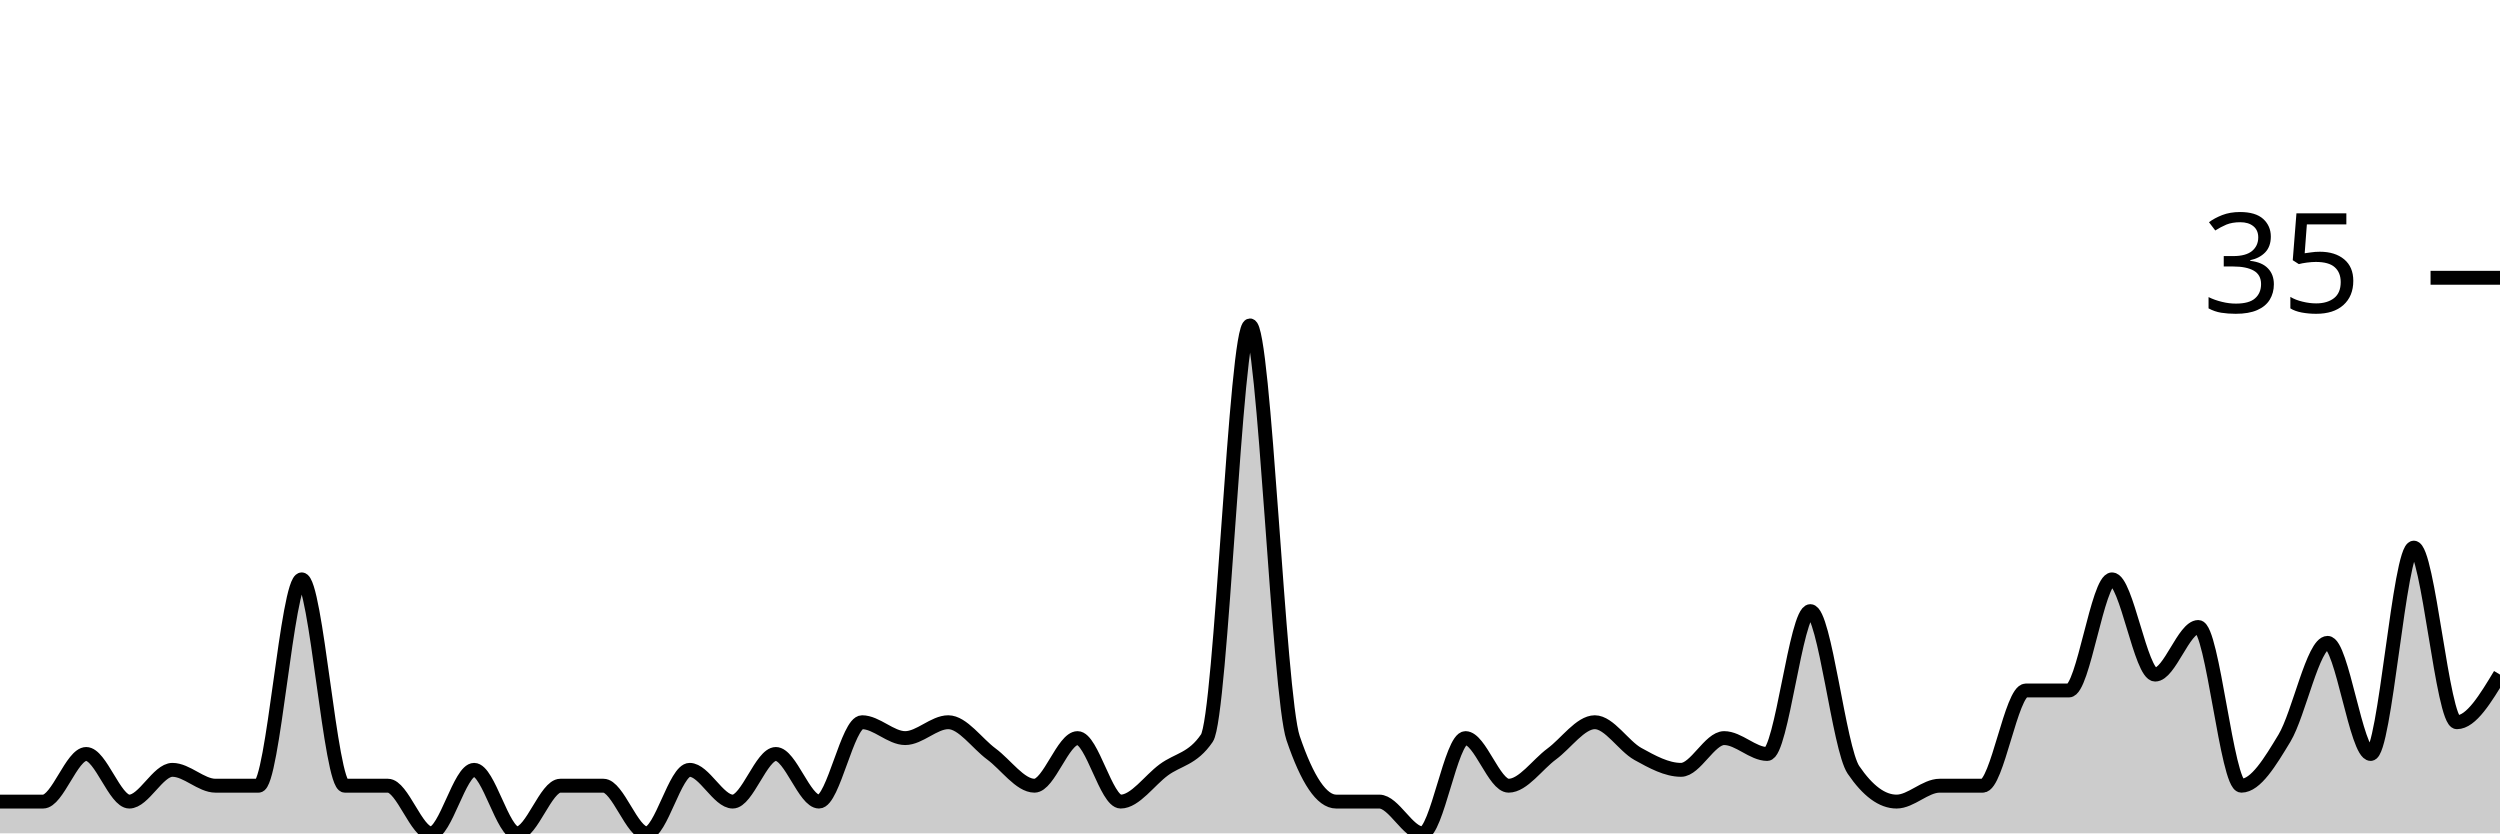
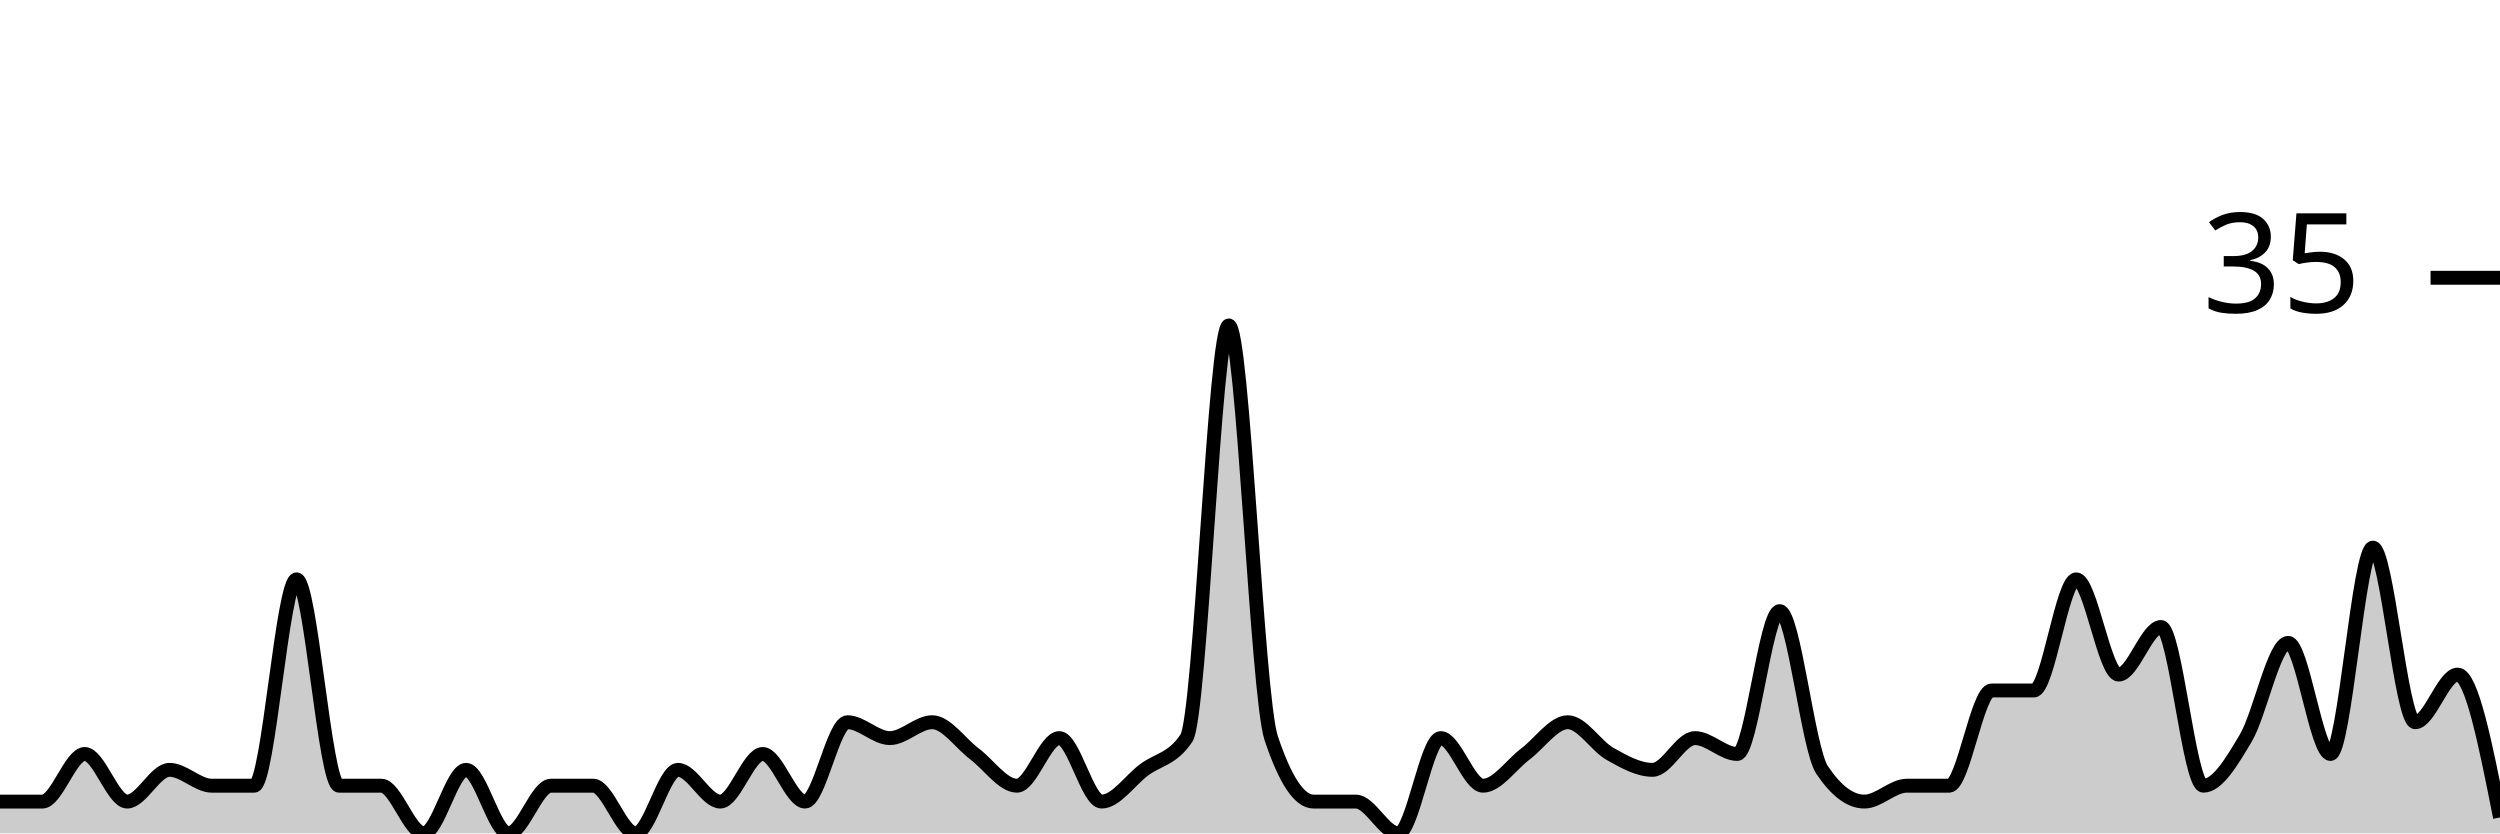
<svg xmlns="http://www.w3.org/2000/svg" viewBox="0 0 180 60">
  <g transform="translate(0,20)">
-     <path class="area" fill="rgba(0, 0, 0, 0.2)" d="M0,37.714C1.034,37.714,2.069,37.714,3.103,37.714C4.138,37.714,5.172,34.286,6.207,34.286C7.241,34.286,8.276,37.714,9.31,37.714C10.345,37.714,11.379,35.429,12.414,35.429C13.448,35.429,14.483,36.571,15.517,36.571C16.552,36.571,17.586,36.571,18.621,36.571C19.655,36.571,20.69,21.714,21.724,21.714C22.759,21.714,23.793,36.571,24.828,36.571C25.862,36.571,26.897,36.571,27.931,36.571C28.966,36.571,30,40,31.034,40C32.069,40,33.103,35.429,34.138,35.429C35.172,35.429,36.207,40,37.241,40C38.276,40,39.31,36.571,40.345,36.571C41.379,36.571,42.414,36.571,43.448,36.571C44.483,36.571,45.517,40,46.552,40C47.586,40,48.621,35.429,49.655,35.429C50.69,35.429,51.724,37.714,52.759,37.714C53.793,37.714,54.828,34.286,55.862,34.286C56.897,34.286,57.931,37.714,58.966,37.714C60,37.714,61.034,32,62.069,32C63.103,32,64.138,33.143,65.172,33.143C66.207,33.143,67.241,32,68.276,32C69.31,32,70.345,33.524,71.379,34.286C72.414,35.048,73.448,36.571,74.483,36.571C75.517,36.571,76.552,33.143,77.586,33.143C78.621,33.143,79.655,37.714,80.69,37.714C81.724,37.714,82.759,36.19,83.793,35.429C84.828,34.667,85.862,34.667,86.897,33.143C87.931,31.619,88.966,3.429,90,3.429C91.034,3.429,92.069,30.095,93.103,33.143C94.138,36.19,95.172,37.714,96.207,37.714C97.241,37.714,98.276,37.714,99.31,37.714C100.345,37.714,101.379,40,102.414,40C103.448,40,104.483,33.143,105.517,33.143C106.552,33.143,107.586,36.571,108.621,36.571C109.655,36.571,110.69,35.048,111.724,34.286C112.759,33.524,113.793,32,114.828,32C115.862,32,116.897,33.714,117.931,34.286C118.966,34.857,120,35.429,121.034,35.429C122.069,35.429,123.103,33.143,124.138,33.143C125.172,33.143,126.207,34.286,127.241,34.286C128.276,34.286,129.31,24,130.345,24C131.379,24,132.414,33.905,133.448,35.429C134.483,36.952,135.517,37.714,136.552,37.714C137.586,37.714,138.621,36.571,139.655,36.571C140.69,36.571,141.724,36.571,142.759,36.571C143.793,36.571,144.828,29.714,145.862,29.714C146.897,29.714,147.931,29.714,148.966,29.714C150,29.714,151.034,21.714,152.069,21.714C153.103,21.714,154.138,28.571,155.172,28.571C156.207,28.571,157.241,25.143,158.276,25.143C159.31,25.143,160.345,36.571,161.379,36.571C162.414,36.571,163.448,34.857,164.483,33.143C165.517,31.429,166.552,26.286,167.586,26.286C168.621,26.286,169.655,34.286,170.69,34.286C171.724,34.286,172.759,19.429,173.793,19.429C174.828,19.429,175.862,32,176.897,32C177.931,32,178.966,30.286,180,28.571L180,40C178.966,40,177.931,40,176.897,40C175.862,40,174.828,40,173.793,40C172.759,40,171.724,40,170.69,40C169.655,40,168.621,40,167.586,40C166.552,40,165.517,40,164.483,40C163.448,40,162.414,40,161.379,40C160.345,40,159.31,40,158.276,40C157.241,40,156.207,40,155.172,40C154.138,40,153.103,40,152.069,40C151.034,40,150,40,148.966,40C147.931,40,146.897,40,145.862,40C144.828,40,143.793,40,142.759,40C141.724,40,140.69,40,139.655,40C138.621,40,137.586,40,136.552,40C135.517,40,134.483,40,133.448,40C132.414,40,131.379,40,130.345,40C129.31,40,128.276,40,127.241,40C126.207,40,125.172,40,124.138,40C123.103,40,122.069,40,121.034,40C120,40,118.966,40,117.931,40C116.897,40,115.862,40,114.828,40C113.793,40,112.759,40,111.724,40C110.69,40,109.655,40,108.621,40C107.586,40,106.552,40,105.517,40C104.483,40,103.448,40,102.414,40C101.379,40,100.345,40,99.31,40C98.276,40,97.241,40,96.207,40C95.172,40,94.138,40,93.103,40C92.069,40,91.034,40,90,40C88.966,40,87.931,40,86.897,40C85.862,40,84.828,40,83.793,40C82.759,40,81.724,40,80.69,40C79.655,40,78.621,40,77.586,40C76.552,40,75.517,40,74.483,40C73.448,40,72.414,40,71.379,40C70.345,40,69.31,40,68.276,40C67.241,40,66.207,40,65.172,40C64.138,40,63.103,40,62.069,40C61.034,40,60,40,58.966,40C57.931,40,56.897,40,55.862,40C54.828,40,53.793,40,52.759,40C51.724,40,50.69,40,49.655,40C48.621,40,47.586,40,46.552,40C45.517,40,44.483,40,43.448,40C42.414,40,41.379,40,40.345,40C39.31,40,38.276,40,37.241,40C36.207,40,35.172,40,34.138,40C33.103,40,32.069,40,31.034,40C30,40,28.966,40,27.931,40C26.897,40,25.862,40,24.828,40C23.793,40,22.759,40,21.724,40C20.69,40,19.655,40,18.621,40C17.586,40,16.552,40,15.517,40C14.483,40,13.448,40,12.414,40C11.379,40,10.345,40,9.31,40C8.276,40,7.241,40,6.207,40C5.172,40,4.138,40,3.103,40C2.069,40,1.034,40,0,40Z" />
-     <path class="line" stroke="black" fill="none" d="M0,37.714C1.034,37.714,2.069,37.714,3.103,37.714C4.138,37.714,5.172,34.286,6.207,34.286C7.241,34.286,8.276,37.714,9.31,37.714C10.345,37.714,11.379,35.429,12.414,35.429C13.448,35.429,14.483,36.571,15.517,36.571C16.552,36.571,17.586,36.571,18.621,36.571C19.655,36.571,20.69,21.714,21.724,21.714C22.759,21.714,23.793,36.571,24.828,36.571C25.862,36.571,26.897,36.571,27.931,36.571C28.966,36.571,30,40,31.034,40C32.069,40,33.103,35.429,34.138,35.429C35.172,35.429,36.207,40,37.241,40C38.276,40,39.31,36.571,40.345,36.571C41.379,36.571,42.414,36.571,43.448,36.571C44.483,36.571,45.517,40,46.552,40C47.586,40,48.621,35.429,49.655,35.429C50.69,35.429,51.724,37.714,52.759,37.714C53.793,37.714,54.828,34.286,55.862,34.286C56.897,34.286,57.931,37.714,58.966,37.714C60,37.714,61.034,32,62.069,32C63.103,32,64.138,33.143,65.172,33.143C66.207,33.143,67.241,32,68.276,32C69.31,32,70.345,33.524,71.379,34.286C72.414,35.048,73.448,36.571,74.483,36.571C75.517,36.571,76.552,33.143,77.586,33.143C78.621,33.143,79.655,37.714,80.69,37.714C81.724,37.714,82.759,36.19,83.793,35.429C84.828,34.667,85.862,34.667,86.897,33.143C87.931,31.619,88.966,3.429,90,3.429C91.034,3.429,92.069,30.095,93.103,33.143C94.138,36.19,95.172,37.714,96.207,37.714C97.241,37.714,98.276,37.714,99.31,37.714C100.345,37.714,101.379,40,102.414,40C103.448,40,104.483,33.143,105.517,33.143C106.552,33.143,107.586,36.571,108.621,36.571C109.655,36.571,110.69,35.048,111.724,34.286C112.759,33.524,113.793,32,114.828,32C115.862,32,116.897,33.714,117.931,34.286C118.966,34.857,120,35.429,121.034,35.429C122.069,35.429,123.103,33.143,124.138,33.143C125.172,33.143,126.207,34.286,127.241,34.286C128.276,34.286,129.31,24,130.345,24C131.379,24,132.414,33.905,133.448,35.429C134.483,36.952,135.517,37.714,136.552,37.714C137.586,37.714,138.621,36.571,139.655,36.571C140.69,36.571,141.724,36.571,142.759,36.571C143.793,36.571,144.828,29.714,145.862,29.714C146.897,29.714,147.931,29.714,148.966,29.714C150,29.714,151.034,21.714,152.069,21.714C153.103,21.714,154.138,28.571,155.172,28.571C156.207,28.571,157.241,25.143,158.276,25.143C159.31,25.143,160.345,36.571,161.379,36.571C162.414,36.571,163.448,34.857,164.483,33.143C165.517,31.429,166.552,26.286,167.586,26.286C168.621,26.286,169.655,34.286,170.69,34.286C171.724,34.286,172.759,19.429,173.793,19.429C174.828,19.429,175.862,32,176.897,32C177.931,32,178.966,30.286,180,28.571" />
+     <path class="area" fill="rgba(0, 0, 0, 0.2)" d="M0,37.714C1.017,37.714,2.034,37.714,3.051,37.714C4.068,37.714,5.085,34.286,6.102,34.286C7.119,34.286,8.136,37.714,9.153,37.714C10.169,37.714,11.186,35.429,12.203,35.429C13.22,35.429,14.237,36.571,15.254,36.571C16.271,36.571,17.288,36.571,18.305,36.571C19.322,36.571,20.339,21.714,21.356,21.714C22.373,21.714,23.39,36.571,24.407,36.571C25.424,36.571,26.441,36.571,27.458,36.571C28.475,36.571,29.492,40,30.508,40C31.525,40,32.542,35.429,33.559,35.429C34.576,35.429,35.593,40,36.61,40C37.627,40,38.644,36.571,39.661,36.571C40.678,36.571,41.695,36.571,42.712,36.571C43.729,36.571,44.746,40,45.763,40C46.78,40,47.797,35.429,48.814,35.429C49.831,35.429,50.847,37.714,51.864,37.714C52.881,37.714,53.898,34.286,54.915,34.286C55.932,34.286,56.949,37.714,57.966,37.714C58.983,37.714,60,32,61.017,32C62.034,32,63.051,33.143,64.068,33.143C65.085,33.143,66.102,32,67.119,32C68.136,32,69.153,33.524,70.169,34.286C71.186,35.048,72.203,36.571,73.22,36.571C74.237,36.571,75.254,33.143,76.271,33.143C77.288,33.143,78.305,37.714,79.322,37.714C80.339,37.714,81.356,36.19,82.373,35.429C83.39,34.667,84.407,34.667,85.424,33.143C86.441,31.619,87.458,3.429,88.475,3.429C89.492,3.429,90.508,30.095,91.525,33.143C92.542,36.19,93.559,37.714,94.576,37.714C95.593,37.714,96.61,37.714,97.627,37.714C98.644,37.714,99.661,40,100.678,40C101.695,40,102.712,33.143,103.729,33.143C104.746,33.143,105.763,36.571,106.78,36.571C107.797,36.571,108.814,35.048,109.831,34.286C110.847,33.524,111.864,32,112.881,32C113.898,32,114.915,33.714,115.932,34.286C116.949,34.857,117.966,35.429,118.983,35.429C120,35.429,121.017,33.143,122.034,33.143C123.051,33.143,124.068,34.286,125.085,34.286C126.102,34.286,127.119,24,128.136,24C129.153,24,130.169,33.905,131.186,35.429C132.203,36.952,133.22,37.714,134.237,37.714C135.254,37.714,136.271,36.571,137.288,36.571C138.305,36.571,139.322,36.571,140.339,36.571C141.356,36.571,142.373,29.714,143.39,29.714C144.407,29.714,145.424,29.714,146.441,29.714C147.458,29.714,148.475,21.714,149.492,21.714C150.508,21.714,151.525,28.571,152.542,28.571C153.559,28.571,154.576,25.143,155.593,25.143C156.61,25.143,157.627,36.571,158.644,36.571C159.661,36.571,160.678,34.857,161.695,33.143C162.712,31.429,163.729,26.286,164.746,26.286C165.763,26.286,166.78,34.286,167.797,34.286C168.814,34.286,169.831,19.429,170.847,19.429C171.864,19.429,172.881,32,173.898,32C174.915,32,175.932,28.571,176.949,28.571C177.966,28.571,178.983,33.714,180,38.857L180,40C178.983,40,177.966,40,176.949,40C175.932,40,174.915,40,173.898,40C172.881,40,171.864,40,170.847,40C169.831,40,168.814,40,167.797,40C166.78,40,165.763,40,164.746,40C163.729,40,162.712,40,161.695,40C160.678,40,159.661,40,158.644,40C157.627,40,156.61,40,155.593,40C154.576,40,153.559,40,152.542,40C151.525,40,150.508,40,149.492,40C148.475,40,147.458,40,146.441,40C145.424,40,144.407,40,143.39,40C142.373,40,141.356,40,140.339,40C139.322,40,138.305,40,137.288,40C136.271,40,135.254,40,134.237,40C133.22,40,132.203,40,131.186,40C130.169,40,129.153,40,128.136,40C127.119,40,126.102,40,125.085,40C124.068,40,123.051,40,122.034,40C121.017,40,120,40,118.983,40C117.966,40,116.949,40,115.932,40C114.915,40,113.898,40,112.881,40C111.864,40,110.847,40,109.831,40C108.814,40,107.797,40,106.78,40C105.763,40,104.746,40,103.729,40C102.712,40,101.695,40,100.678,40C99.661,40,98.644,40,97.627,40C96.61,40,95.593,40,94.576,40C93.559,40,92.542,40,91.525,40C90.508,40,89.492,40,88.475,40C87.458,40,86.441,40,85.424,40C84.407,40,83.39,40,82.373,40C81.356,40,80.339,40,79.322,40C78.305,40,77.288,40,76.271,40C75.254,40,74.237,40,73.22,40C72.203,40,71.186,40,70.169,40C69.153,40,68.136,40,67.119,40C66.102,40,65.085,40,64.068,40C63.051,40,62.034,40,61.017,40C60,40,58.983,40,57.966,40C56.949,40,55.932,40,54.915,40C53.898,40,52.881,40,51.864,40C50.847,40,49.831,40,48.814,40C47.797,40,46.78,40,45.763,40C44.746,40,43.729,40,42.712,40C41.695,40,40.678,40,39.661,40C38.644,40,37.627,40,36.61,40C35.593,40,34.576,40,33.559,40C32.542,40,31.525,40,30.508,40C29.492,40,28.475,40,27.458,40C26.441,40,25.424,40,24.407,40C23.39,40,22.373,40,21.356,40C20.339,40,19.322,40,18.305,40C17.288,40,16.271,40,15.254,40C14.237,40,13.22,40,12.203,40C11.186,40,10.169,40,9.153,40C8.136,40,7.119,40,6.102,40C5.085,40,4.068,40,3.051,40C2.034,40,1.017,40,0,40Z" />
+     <path class="line" stroke="black" fill="none" d="M0,37.714C1.017,37.714,2.034,37.714,3.051,37.714C4.068,37.714,5.085,34.286,6.102,34.286C7.119,34.286,8.136,37.714,9.153,37.714C10.169,37.714,11.186,35.429,12.203,35.429C13.22,35.429,14.237,36.571,15.254,36.571C16.271,36.571,17.288,36.571,18.305,36.571C19.322,36.571,20.339,21.714,21.356,21.714C22.373,21.714,23.39,36.571,24.407,36.571C25.424,36.571,26.441,36.571,27.458,36.571C28.475,36.571,29.492,40,30.508,40C31.525,40,32.542,35.429,33.559,35.429C34.576,35.429,35.593,40,36.61,40C37.627,40,38.644,36.571,39.661,36.571C40.678,36.571,41.695,36.571,42.712,36.571C43.729,36.571,44.746,40,45.763,40C46.78,40,47.797,35.429,48.814,35.429C49.831,35.429,50.847,37.714,51.864,37.714C52.881,37.714,53.898,34.286,54.915,34.286C55.932,34.286,56.949,37.714,57.966,37.714C58.983,37.714,60,32,61.017,32C62.034,32,63.051,33.143,64.068,33.143C65.085,33.143,66.102,32,67.119,32C68.136,32,69.153,33.524,70.169,34.286C71.186,35.048,72.203,36.571,73.22,36.571C74.237,36.571,75.254,33.143,76.271,33.143C77.288,33.143,78.305,37.714,79.322,37.714C80.339,37.714,81.356,36.19,82.373,35.429C83.39,34.667,84.407,34.667,85.424,33.143C86.441,31.619,87.458,3.429,88.475,3.429C89.492,3.429,90.508,30.095,91.525,33.143C92.542,36.19,93.559,37.714,94.576,37.714C95.593,37.714,96.61,37.714,97.627,37.714C98.644,37.714,99.661,40,100.678,40C101.695,40,102.712,33.143,103.729,33.143C104.746,33.143,105.763,36.571,106.78,36.571C107.797,36.571,108.814,35.048,109.831,34.286C110.847,33.524,111.864,32,112.881,32C113.898,32,114.915,33.714,115.932,34.286C116.949,34.857,117.966,35.429,118.983,35.429C120,35.429,121.017,33.143,122.034,33.143C123.051,33.143,124.068,34.286,125.085,34.286C126.102,34.286,127.119,24,128.136,24C129.153,24,130.169,33.905,131.186,35.429C132.203,36.952,133.22,37.714,134.237,37.714C135.254,37.714,136.271,36.571,137.288,36.571C138.305,36.571,139.322,36.571,140.339,36.571C141.356,36.571,142.373,29.714,143.39,29.714C144.407,29.714,145.424,29.714,146.441,29.714C147.458,29.714,148.475,21.714,149.492,21.714C150.508,21.714,151.525,28.571,152.542,28.571C153.559,28.571,154.576,25.143,155.593,25.143C156.61,25.143,157.627,36.571,158.644,36.571C159.661,36.571,160.678,34.857,161.695,33.143C162.712,31.429,163.729,26.286,164.746,26.286C165.763,26.286,166.78,34.286,167.797,34.286C168.814,34.286,169.831,19.429,170.847,19.429C171.864,19.429,172.881,32,173.898,32C174.915,32,175.932,28.571,176.949,28.571C177.966,28.571,178.983,33.714,180,38.857" />
    <path class="axis-ceiling" stroke-width="1" stroke="black" fill="none" d="M175,0L180,0" />
    <text class="axis-ceiling-label" font-family="sans-serif" text-anchor="end" font-size="10px" x="170" y="2.5">35</text>
  </g>
</svg>
